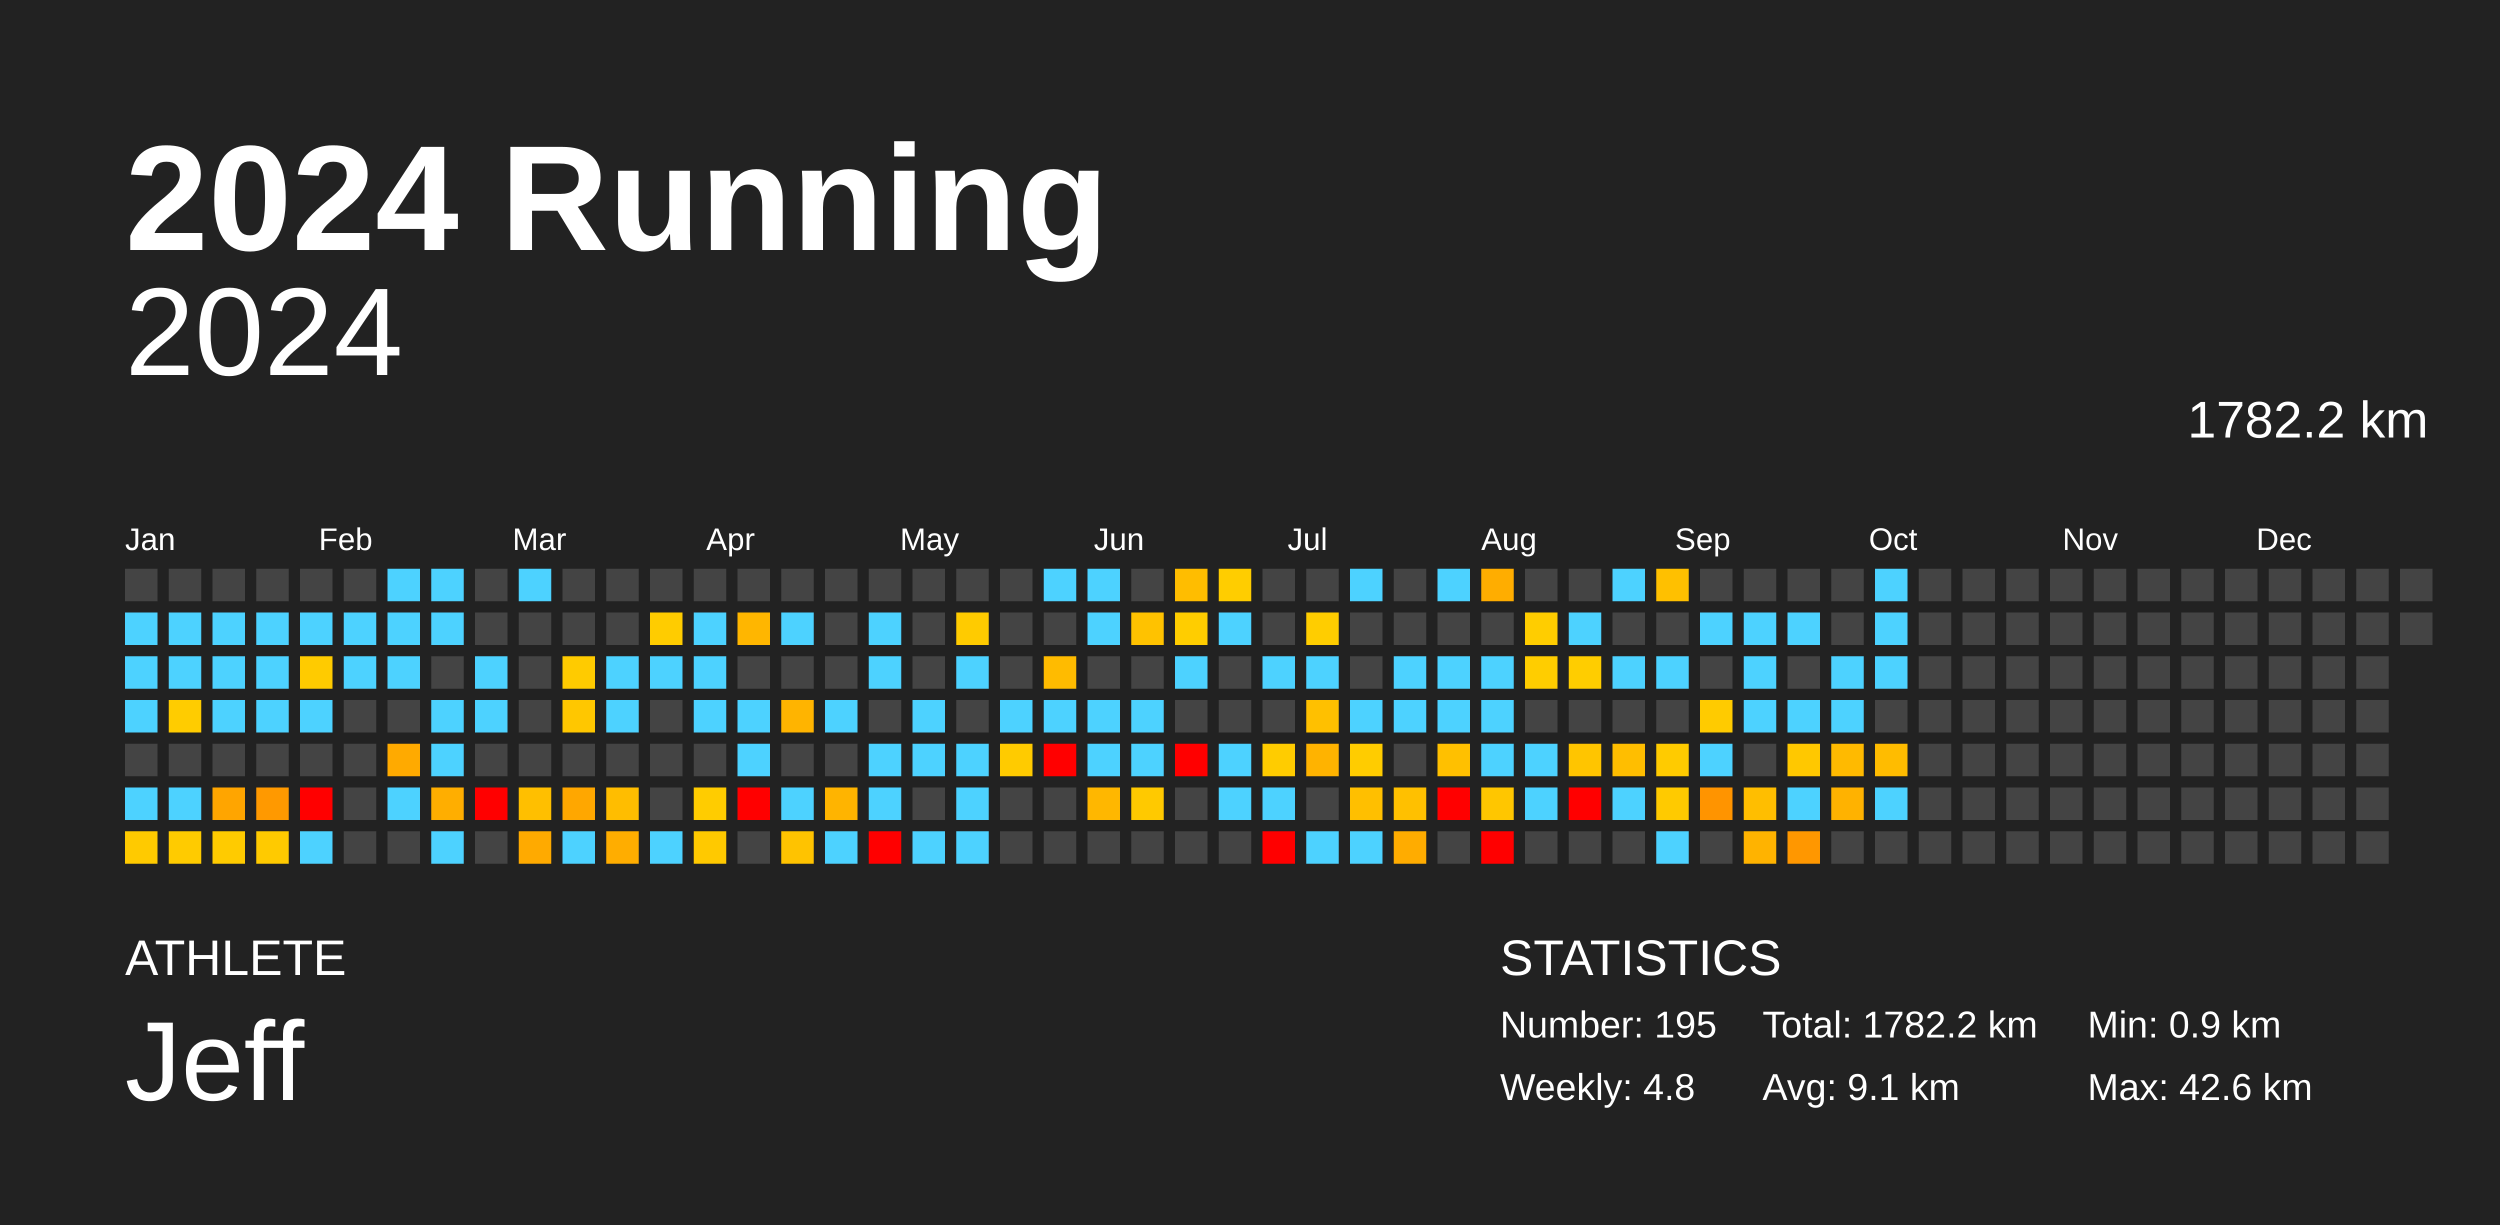
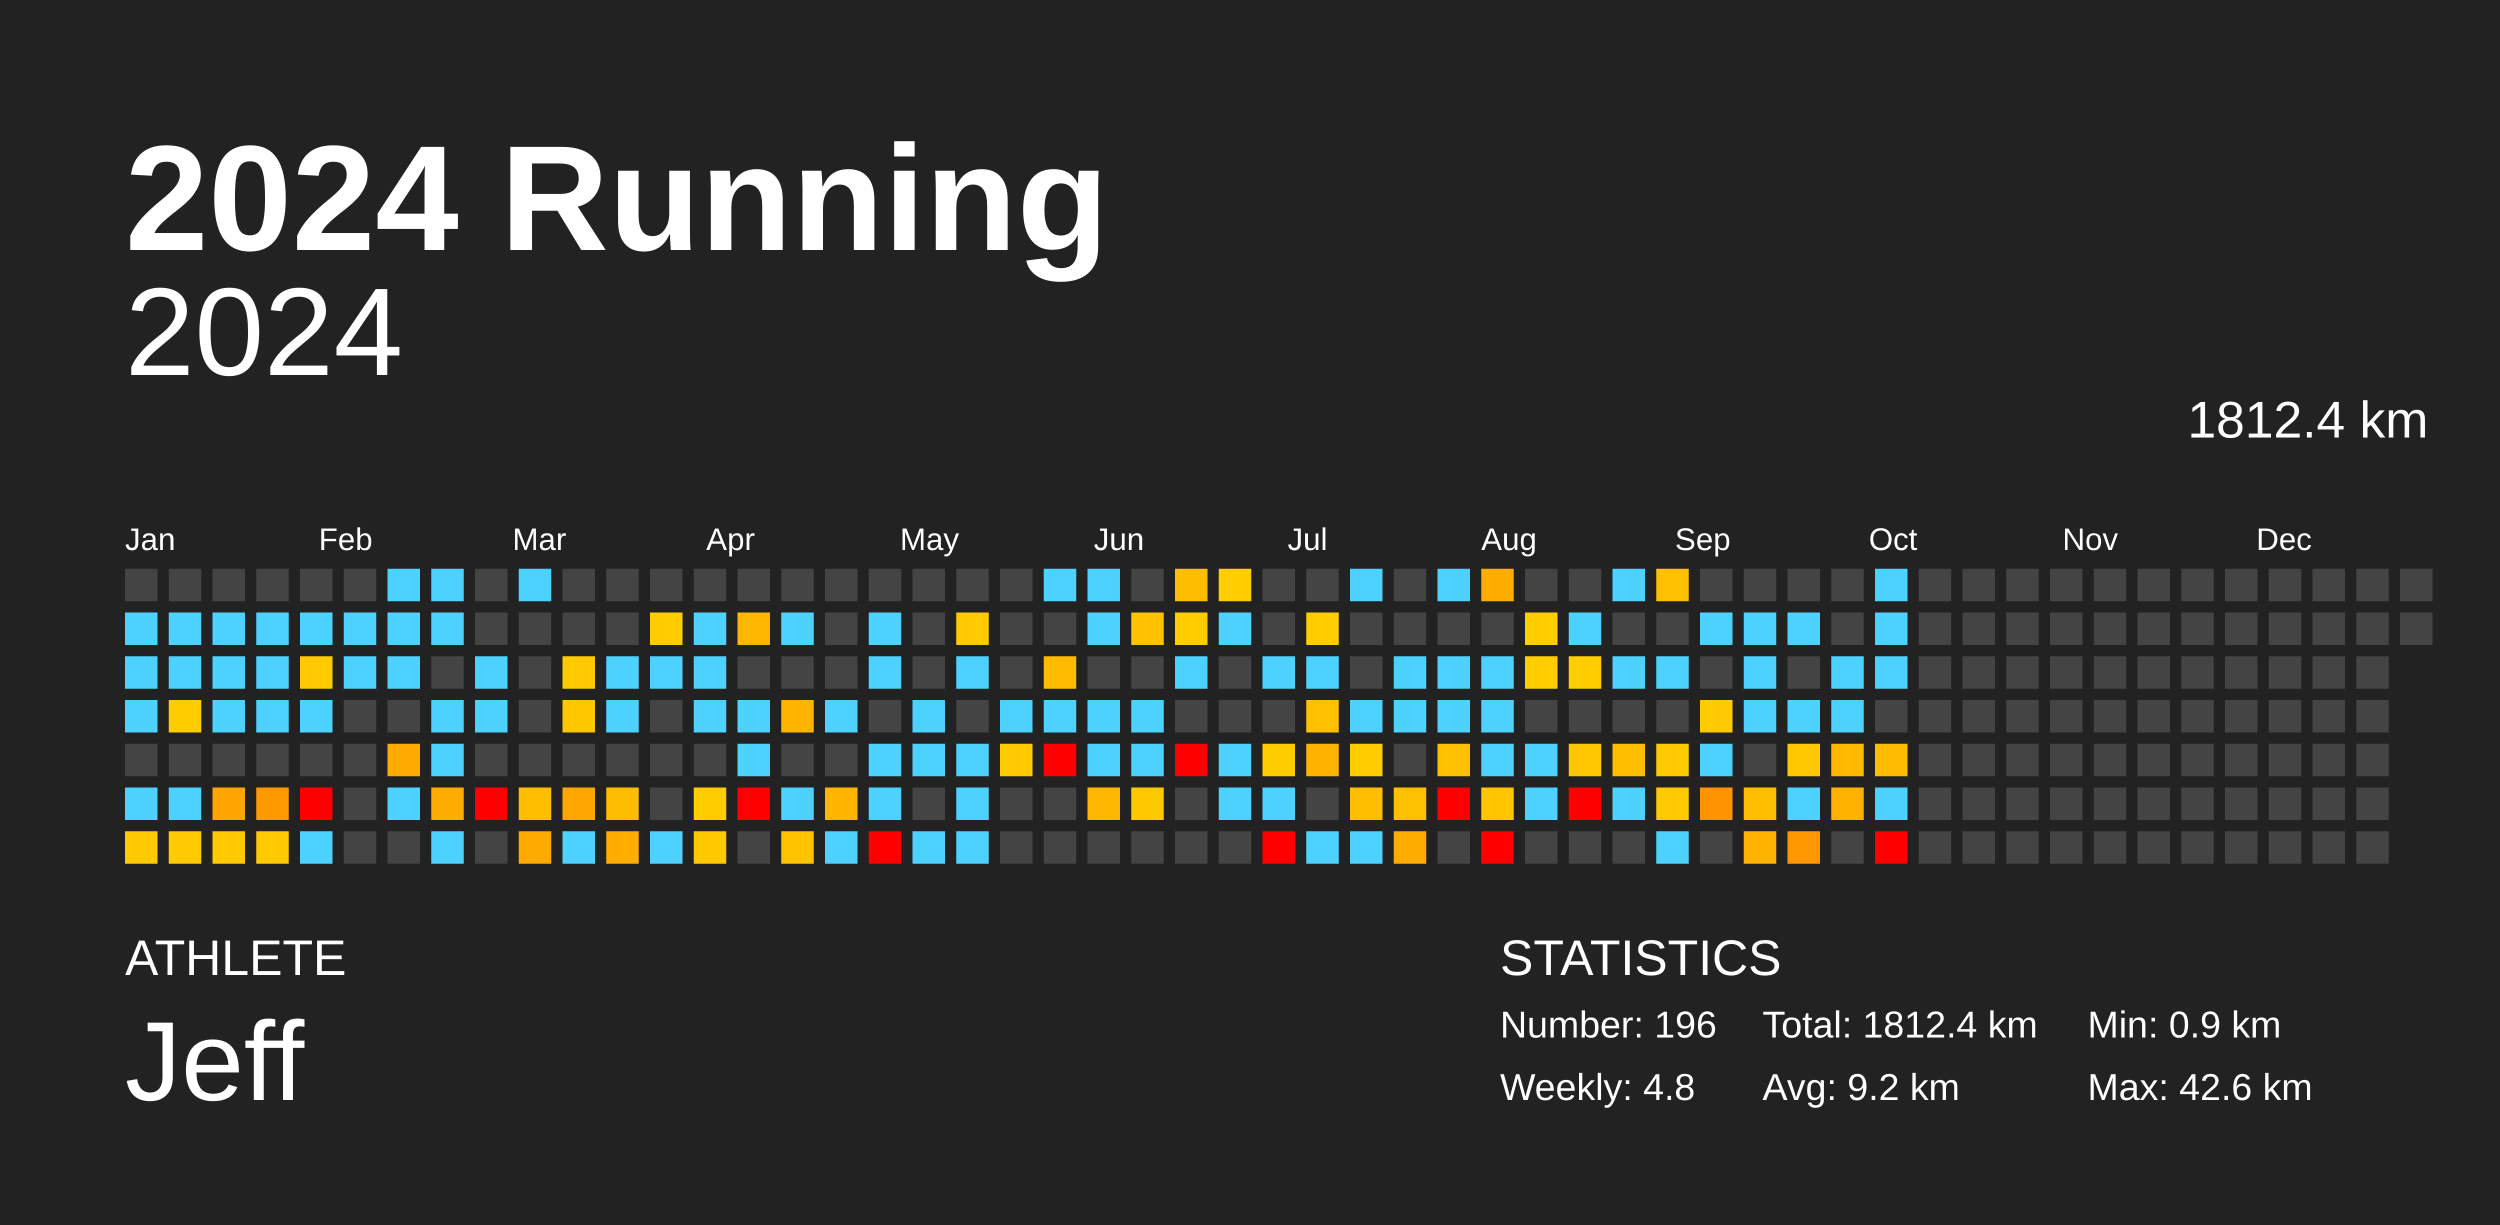
<svg xmlns="http://www.w3.org/2000/svg" baseProfile="full" height="98mm" version="1.1" viewBox="0,0,200,98" width="200mm">
  <defs />
  <rect fill="#222222" height="98" width="200" x="0" y="0" />
  <text fill="#FFFFFF" style="font-size:12px; font-family:Arial; font-weight:bold;" x="10" y="20">2024 Running</text>
  <text fill="#FFFFFF" style="font-size:4px; font-family:Arial" x="10" y="78">ATHLETE</text>
  <text fill="#FFFFFF" style="font-size:9px; font-family:Arial" x="10" y="88">Jeff</text>
  <text fill="#FFFFFF" style="font-size:4px; font-family:Arial" x="120" y="78">STATISTICS</text>
-   <text fill="#FFFFFF" style="font-size:3px; font-family:Arial" x="120" y="83">Number: 195</text>
+   <text fill="#FFFFFF" style="font-size:3px; font-family:Arial" x="120" y="83">Number: 196</text>
  <text fill="#FFFFFF" style="font-size:3px; font-family:Arial" x="120" y="88">Weekly: 4.8</text>
-   <text fill="#FFFFFF" style="font-size:3px; font-family:Arial" x="141" y="83">Total: 1782.2 km</text>
-   <text fill="#FFFFFF" style="font-size:3px; font-family:Arial" x="141" y="88">Avg: 9.1 km</text>
+   <text fill="#FFFFFF" style="font-size:3px; font-family:Arial" x="141" y="83">Total: 1812.4 km</text>
+   <text fill="#FFFFFF" style="font-size:3px; font-family:Arial" x="141" y="88">Avg: 9.2 km</text>
  <text fill="#FFFFFF" style="font-size:3px; font-family:Arial" x="167" y="83">Min: 0.9 km</text>
  <text fill="#FFFFFF" style="font-size:3px; font-family:Arial" x="167" y="88">Max: 42.6 km</text>
  <text alignment-baseline="hanging" fill="#FFFFFF" style="font-size:10.0px; font-family:Arial;" x="10" y="30">2024</text>
-   <text alignment-baseline="hanging" fill="#FFFFFF" style="font-size:4.125px; font-family:Arial;" x="175" y="35">1782.2 km</text>
+   <text alignment-baseline="hanging" fill="#FFFFFF" style="font-size:4.125px; font-family:Arial;" x="175" y="35">1812.4 km</text>
  <text fill="#FFFFFF" style="font-size:2.5px; font-family:Arial" x="10.0" y="44">Jan</text>
  <text fill="#FFFFFF" style="font-size:2.5px; font-family:Arial" x="25.5" y="44">Feb</text>
  <text fill="#FFFFFF" style="font-size:2.5px; font-family:Arial" x="41.0" y="44">Mar</text>
  <text fill="#FFFFFF" style="font-size:2.5px; font-family:Arial" x="56.5" y="44">Apr</text>
  <text fill="#FFFFFF" style="font-size:2.5px; font-family:Arial" x="72.0" y="44">May</text>
  <text fill="#FFFFFF" style="font-size:2.5px; font-family:Arial" x="87.5" y="44">Jun</text>
  <text fill="#FFFFFF" style="font-size:2.5px; font-family:Arial" x="103.0" y="44">Jul</text>
  <text fill="#FFFFFF" style="font-size:2.5px; font-family:Arial" x="118.5" y="44">Aug</text>
  <text fill="#FFFFFF" style="font-size:2.5px; font-family:Arial" x="134.0" y="44">Sep</text>
  <text fill="#FFFFFF" style="font-size:2.5px; font-family:Arial" x="149.5" y="44">Oct</text>
  <text fill="#FFFFFF" style="font-size:2.5px; font-family:Arial" x="165.0" y="44">Nov</text>
  <text fill="#FFFFFF" style="font-size:2.5px; font-family:Arial" x="180.5" y="44">Dec</text>
  <rect fill="#444444" height="2.6" width="2.6" x="10.0" y="45.5" />
  <rect fill="#4dd2ff" height="2.6" width="2.6" x="10.0" y="49.0" />
  <rect fill="#4dd2ff" height="2.6" width="2.6" x="10.0" y="52.5" />
  <rect fill="#4dd2ff" height="2.6" width="2.6" x="10.0" y="56.0" />
  <rect fill="#444444" height="2.6" width="2.6" x="10.0" y="59.5" />
  <rect fill="#4dd2ff" height="2.6" width="2.6" x="10.0" y="63.0" />
  <rect fill="#ffca00" height="2.6" width="2.6" x="10.0" y="66.5" />
  <rect fill="#444444" height="2.6" width="2.6" x="13.5" y="45.5" />
  <rect fill="#4dd2ff" height="2.6" width="2.6" x="13.5" y="49.0" />
  <rect fill="#4dd2ff" height="2.6" width="2.6" x="13.5" y="52.5" />
  <rect fill="#ffcc00" height="2.6" width="2.6" x="13.5" y="56.0" />
  <rect fill="#444444" height="2.6" width="2.6" x="13.5" y="59.5" />
  <rect fill="#4dd2ff" height="2.6" width="2.6" x="13.5" y="63.0" />
  <rect fill="#ffcb00" height="2.6" width="2.6" x="13.5" y="66.5" />
  <rect fill="#444444" height="2.6" width="2.6" x="17.0" y="45.5" />
  <rect fill="#4dd2ff" height="2.6" width="2.6" x="17.0" y="49.0" />
  <rect fill="#4dd2ff" height="2.6" width="2.6" x="17.0" y="52.5" />
  <rect fill="#4dd2ff" height="2.6" width="2.6" x="17.0" y="56.0" />
  <rect fill="#444444" height="2.6" width="2.6" x="17.0" y="59.5" />
  <rect fill="#ffa500" height="2.6" width="2.6" x="17.0" y="63.0" />
  <rect fill="#ffcb00" height="2.6" width="2.6" x="17.0" y="66.5" />
  <rect fill="#444444" height="2.6" width="2.6" x="20.5" y="45.5" />
  <rect fill="#4dd2ff" height="2.6" width="2.6" x="20.5" y="49.0" />
  <rect fill="#4dd2ff" height="2.6" width="2.6" x="20.5" y="52.5" />
  <rect fill="#4dd2ff" height="2.6" width="2.6" x="20.5" y="56.0" />
  <rect fill="#444444" height="2.6" width="2.6" x="20.5" y="59.5" />
  <rect fill="#ff9900" height="2.6" width="2.6" x="20.5" y="63.0" />
  <rect fill="#ffca00" height="2.6" width="2.6" x="20.5" y="66.5" />
  <rect fill="#444444" height="2.6" width="2.6" x="24.0" y="45.5" />
  <rect fill="#4dd2ff" height="2.6" width="2.6" x="24.0" y="49.0" />
  <rect fill="#ffcb00" height="2.6" width="2.6" x="24.0" y="52.5" />
  <rect fill="#4dd2ff" height="2.6" width="2.6" x="24.0" y="56.0" />
  <rect fill="#444444" height="2.6" width="2.6" x="24.0" y="59.5" />
  <rect fill="red" height="2.6" width="2.6" x="24.0" y="63.0" />
  <rect fill="#4dd2ff" height="2.6" width="2.6" x="24.0" y="66.5" />
  <rect fill="#444444" height="2.6" width="2.6" x="27.5" y="45.5" />
  <rect fill="#4dd2ff" height="2.6" width="2.6" x="27.5" y="49.0" />
  <rect fill="#4dd2ff" height="2.6" width="2.6" x="27.5" y="52.5" />
  <rect fill="#444444" height="2.6" width="2.6" x="27.5" y="56.0" />
  <rect fill="#444444" height="2.6" width="2.6" x="27.5" y="59.5" />
  <rect fill="#444444" height="2.6" width="2.6" x="27.5" y="63.0" />
  <rect fill="#444444" height="2.6" width="2.6" x="27.5" y="66.5" />
  <rect fill="#4dd2ff" height="2.6" width="2.6" x="31.0" y="45.5" />
  <rect fill="#4dd2ff" height="2.6" width="2.6" x="31.0" y="49.0" />
  <rect fill="#4dd2ff" height="2.6" width="2.6" x="31.0" y="52.5" />
  <rect fill="#444444" height="2.6" width="2.6" x="31.0" y="56.0" />
  <rect fill="#ffaa00" height="2.6" width="2.6" x="31.0" y="59.5" />
  <rect fill="#4dd2ff" height="2.6" width="2.6" x="31.0" y="63.0" />
  <rect fill="#444444" height="2.6" width="2.6" x="31.0" y="66.5" />
  <rect fill="#4dd2ff" height="2.6" width="2.6" x="34.5" y="45.5" />
  <rect fill="#4dd2ff" height="2.6" width="2.6" x="34.5" y="49.0" />
  <rect fill="#444444" height="2.6" width="2.6" x="34.5" y="52.5" />
  <rect fill="#4dd2ff" height="2.6" width="2.6" x="34.5" y="56.0" />
  <rect fill="#4dd2ff" height="2.6" width="2.6" x="34.5" y="59.5" />
  <rect fill="#ffae00" height="2.6" width="2.6" x="34.5" y="63.0" />
  <rect fill="#4dd2ff" height="2.6" width="2.6" x="34.5" y="66.5" />
  <rect fill="#444444" height="2.6" width="2.6" x="38.0" y="45.5" />
  <rect fill="#444444" height="2.6" width="2.6" x="38.0" y="49.0" />
  <rect fill="#4dd2ff" height="2.6" width="2.6" x="38.0" y="52.5" />
  <rect fill="#4dd2ff" height="2.6" width="2.6" x="38.0" y="56.0" />
  <rect fill="#444444" height="2.6" width="2.6" x="38.0" y="59.5" />
  <rect fill="red" height="2.6" width="2.6" x="38.0" y="63.0" />
  <rect fill="#444444" height="2.6" width="2.6" x="38.0" y="66.5" />
  <rect fill="#4dd2ff" height="2.6" width="2.6" x="41.5" y="45.5" />
  <rect fill="#444444" height="2.6" width="2.6" x="41.5" y="49.0" />
  <rect fill="#444444" height="2.6" width="2.6" x="41.5" y="52.5" />
  <rect fill="#444444" height="2.6" width="2.6" x="41.5" y="56.0" />
  <rect fill="#444444" height="2.6" width="2.6" x="41.5" y="59.5" />
  <rect fill="#ffbf00" height="2.6" width="2.6" x="41.5" y="63.0" />
  <rect fill="#ffaa00" height="2.6" width="2.6" x="41.5" y="66.5" />
  <rect fill="#444444" height="2.6" width="2.6" x="45.0" y="45.5" />
  <rect fill="#444444" height="2.6" width="2.6" x="45.0" y="49.0" />
  <rect fill="#ffcb00" height="2.6" width="2.6" x="45.0" y="52.5" />
  <rect fill="#ffc700" height="2.6" width="2.6" x="45.0" y="56.0" />
  <rect fill="#444444" height="2.6" width="2.6" x="45.0" y="59.5" />
  <rect fill="#ffa700" height="2.6" width="2.6" x="45.0" y="63.0" />
  <rect fill="#4dd2ff" height="2.6" width="2.6" x="45.0" y="66.5" />
  <rect fill="#444444" height="2.6" width="2.6" x="48.5" y="45.5" />
  <rect fill="#444444" height="2.6" width="2.6" x="48.5" y="49.0" />
  <rect fill="#4dd2ff" height="2.6" width="2.6" x="48.5" y="52.5" />
  <rect fill="#4dd2ff" height="2.6" width="2.6" x="48.5" y="56.0" />
  <rect fill="#444444" height="2.6" width="2.6" x="48.5" y="59.5" />
  <rect fill="#ffbd00" height="2.6" width="2.6" x="48.5" y="63.0" />
  <rect fill="#ffad00" height="2.6" width="2.6" x="48.5" y="66.5" />
  <rect fill="#444444" height="2.6" width="2.6" x="52.0" y="45.5" />
  <rect fill="#ffcc00" height="2.6" width="2.6" x="52.0" y="49.0" />
  <rect fill="#4dd2ff" height="2.6" width="2.6" x="52.0" y="52.5" />
  <rect fill="#444444" height="2.6" width="2.6" x="52.0" y="56.0" />
  <rect fill="#444444" height="2.6" width="2.6" x="52.0" y="59.5" />
  <rect fill="#444444" height="2.6" width="2.6" x="52.0" y="63.0" />
  <rect fill="#4dd2ff" height="2.6" width="2.6" x="52.0" y="66.5" />
  <rect fill="#444444" height="2.6" width="2.6" x="55.5" y="45.5" />
  <rect fill="#4dd2ff" height="2.6" width="2.6" x="55.5" y="49.0" />
  <rect fill="#4dd2ff" height="2.6" width="2.6" x="55.5" y="52.5" />
  <rect fill="#4dd2ff" height="2.6" width="2.6" x="55.5" y="56.0" />
  <rect fill="#444444" height="2.6" width="2.6" x="55.5" y="59.5" />
  <rect fill="#ffcc00" height="2.6" width="2.6" x="55.5" y="63.0" />
  <rect fill="#ffc900" height="2.6" width="2.6" x="55.5" y="66.5" />
  <rect fill="#444444" height="2.6" width="2.6" x="59.0" y="45.5" />
  <rect fill="#ffb600" height="2.6" width="2.6" x="59.0" y="49.0" />
  <rect fill="#444444" height="2.6" width="2.6" x="59.0" y="52.5" />
  <rect fill="#4dd2ff" height="2.6" width="2.6" x="59.0" y="56.0" />
  <rect fill="#4dd2ff" height="2.6" width="2.6" x="59.0" y="59.5" />
  <rect fill="red" height="2.6" width="2.6" x="59.0" y="63.0" />
  <rect fill="#444444" height="2.6" width="2.6" x="59.0" y="66.5" />
  <rect fill="#444444" height="2.6" width="2.6" x="62.5" y="45.5" />
  <rect fill="#4dd2ff" height="2.6" width="2.6" x="62.5" y="49.0" />
  <rect fill="#444444" height="2.6" width="2.6" x="62.5" y="52.5" />
  <rect fill="#ffb400" height="2.6" width="2.6" x="62.5" y="56.0" />
  <rect fill="#444444" height="2.6" width="2.6" x="62.5" y="59.5" />
  <rect fill="#4dd2ff" height="2.6" width="2.6" x="62.5" y="63.0" />
  <rect fill="#ffc300" height="2.6" width="2.6" x="62.5" y="66.5" />
  <rect fill="#444444" height="2.6" width="2.6" x="66.0" y="45.5" />
  <rect fill="#444444" height="2.6" width="2.6" x="66.0" y="49.0" />
  <rect fill="#444444" height="2.6" width="2.6" x="66.0" y="52.5" />
  <rect fill="#4dd2ff" height="2.6" width="2.6" x="66.0" y="56.0" />
  <rect fill="#444444" height="2.6" width="2.6" x="66.0" y="59.5" />
  <rect fill="#ffb400" height="2.6" width="2.6" x="66.0" y="63.0" />
  <rect fill="#4dd2ff" height="2.6" width="2.6" x="66.0" y="66.5" />
  <rect fill="#444444" height="2.6" width="2.6" x="69.5" y="45.5" />
  <rect fill="#4dd2ff" height="2.6" width="2.6" x="69.5" y="49.0" />
  <rect fill="#4dd2ff" height="2.6" width="2.6" x="69.5" y="52.5" />
  <rect fill="#444444" height="2.6" width="2.6" x="69.5" y="56.0" />
  <rect fill="#4dd2ff" height="2.6" width="2.6" x="69.5" y="59.5" />
  <rect fill="#4dd2ff" height="2.6" width="2.6" x="69.5" y="63.0" />
  <rect fill="red" height="2.6" width="2.6" x="69.5" y="66.5" />
  <rect fill="#444444" height="2.6" width="2.6" x="73.0" y="45.5" />
  <rect fill="#444444" height="2.6" width="2.6" x="73.0" y="49.0" />
  <rect fill="#444444" height="2.6" width="2.6" x="73.0" y="52.5" />
  <rect fill="#4dd2ff" height="2.6" width="2.6" x="73.0" y="56.0" />
  <rect fill="#4dd2ff" height="2.6" width="2.6" x="73.0" y="59.5" />
  <rect fill="#444444" height="2.6" width="2.6" x="73.0" y="63.0" />
  <rect fill="#4dd2ff" height="2.6" width="2.6" x="73.0" y="66.5" />
  <rect fill="#444444" height="2.6" width="2.6" x="76.5" y="45.5" />
  <rect fill="#ffcb00" height="2.6" width="2.6" x="76.5" y="49.0" />
  <rect fill="#4dd2ff" height="2.6" width="2.6" x="76.5" y="52.5" />
  <rect fill="#444444" height="2.6" width="2.6" x="76.5" y="56.0" />
  <rect fill="#4dd2ff" height="2.6" width="2.6" x="76.5" y="59.5" />
  <rect fill="#4dd2ff" height="2.6" width="2.6" x="76.5" y="63.0" />
  <rect fill="#4dd2ff" height="2.6" width="2.6" x="76.5" y="66.5" />
  <rect fill="#444444" height="2.6" width="2.6" x="80.0" y="45.5" />
  <rect fill="#444444" height="2.6" width="2.6" x="80.0" y="49.0" />
  <rect fill="#444444" height="2.6" width="2.6" x="80.0" y="52.5" />
  <rect fill="#4dd2ff" height="2.6" width="2.6" x="80.0" y="56.0" />
  <rect fill="#ffcb00" height="2.6" width="2.6" x="80.0" y="59.5" />
  <rect fill="#444444" height="2.6" width="2.6" x="80.0" y="63.0" />
  <rect fill="#444444" height="2.6" width="2.6" x="80.0" y="66.5" />
  <rect fill="#4dd2ff" height="2.6" width="2.6" x="83.5" y="45.5" />
  <rect fill="#444444" height="2.6" width="2.6" x="83.5" y="49.0" />
  <rect fill="#ffbb00" height="2.6" width="2.6" x="83.5" y="52.5" />
  <rect fill="#4dd2ff" height="2.6" width="2.6" x="83.5" y="56.0" />
  <rect fill="red" height="2.6" width="2.6" x="83.5" y="59.5" />
  <rect fill="#444444" height="2.6" width="2.6" x="83.5" y="63.0" />
  <rect fill="#444444" height="2.6" width="2.6" x="83.5" y="66.5" />
  <rect fill="#4dd2ff" height="2.6" width="2.6" x="87.0" y="45.5" />
  <rect fill="#4dd2ff" height="2.6" width="2.6" x="87.0" y="49.0" />
  <rect fill="#444444" height="2.6" width="2.6" x="87.0" y="52.5" />
  <rect fill="#4dd2ff" height="2.6" width="2.6" x="87.0" y="56.0" />
  <rect fill="#4dd2ff" height="2.6" width="2.6" x="87.0" y="59.5" />
  <rect fill="#ffb700" height="2.6" width="2.6" x="87.0" y="63.0" />
  <rect fill="#444444" height="2.6" width="2.6" x="87.0" y="66.5" />
  <rect fill="#444444" height="2.6" width="2.6" x="90.5" y="45.5" />
  <rect fill="#ffc200" height="2.6" width="2.6" x="90.5" y="49.0" />
  <rect fill="#444444" height="2.6" width="2.6" x="90.5" y="52.5" />
  <rect fill="#4dd2ff" height="2.6" width="2.6" x="90.5" y="56.0" />
  <rect fill="#4dd2ff" height="2.6" width="2.6" x="90.5" y="59.5" />
  <rect fill="#ffc900" height="2.6" width="2.6" x="90.5" y="63.0" />
  <rect fill="#444444" height="2.6" width="2.6" x="90.5" y="66.5" />
  <rect fill="#ffbd00" height="2.6" width="2.6" x="94.0" y="45.5" />
  <rect fill="#ffcd00" height="2.6" width="2.6" x="94.0" y="49.0" />
  <rect fill="#4dd2ff" height="2.6" width="2.6" x="94.0" y="52.5" />
  <rect fill="#444444" height="2.6" width="2.6" x="94.0" y="56.0" />
  <rect fill="red" height="2.6" width="2.6" x="94.0" y="59.5" />
  <rect fill="#444444" height="2.6" width="2.6" x="94.0" y="63.0" />
  <rect fill="#444444" height="2.6" width="2.6" x="94.0" y="66.5" />
  <rect fill="#ffcd00" height="2.6" width="2.6" x="97.5" y="45.5" />
  <rect fill="#4dd2ff" height="2.6" width="2.6" x="97.5" y="49.0" />
  <rect fill="#444444" height="2.6" width="2.6" x="97.5" y="52.5" />
  <rect fill="#444444" height="2.6" width="2.6" x="97.5" y="56.0" />
  <rect fill="#4dd2ff" height="2.6" width="2.6" x="97.5" y="59.5" />
  <rect fill="#4dd2ff" height="2.6" width="2.6" x="97.5" y="63.0" />
  <rect fill="#444444" height="2.6" width="2.6" x="97.5" y="66.5" />
  <rect fill="#444444" height="2.6" width="2.6" x="101.0" y="45.5" />
  <rect fill="#444444" height="2.6" width="2.6" x="101.0" y="49.0" />
  <rect fill="#4dd2ff" height="2.6" width="2.6" x="101.0" y="52.5" />
  <rect fill="#444444" height="2.6" width="2.6" x="101.0" y="56.0" />
  <rect fill="#ffcc00" height="2.6" width="2.6" x="101.0" y="59.5" />
  <rect fill="#4dd2ff" height="2.6" width="2.6" x="101.0" y="63.0" />
  <rect fill="red" height="2.6" width="2.6" x="101.0" y="66.5" />
  <rect fill="#444444" height="2.6" width="2.6" x="104.5" y="45.5" />
  <rect fill="#ffcd00" height="2.6" width="2.6" x="104.5" y="49.0" />
  <rect fill="#4dd2ff" height="2.6" width="2.6" x="104.5" y="52.5" />
  <rect fill="#ffc000" height="2.6" width="2.6" x="104.5" y="56.0" />
  <rect fill="#ffb300" height="2.6" width="2.6" x="104.5" y="59.5" />
  <rect fill="#444444" height="2.6" width="2.6" x="104.5" y="63.0" />
  <rect fill="#4dd2ff" height="2.6" width="2.6" x="104.5" y="66.5" />
  <rect fill="#4dd2ff" height="2.6" width="2.6" x="108.0" y="45.5" />
  <rect fill="#444444" height="2.6" width="2.6" x="108.0" y="49.0" />
  <rect fill="#444444" height="2.6" width="2.6" x="108.0" y="52.5" />
  <rect fill="#4dd2ff" height="2.6" width="2.6" x="108.0" y="56.0" />
  <rect fill="#ffcc00" height="2.6" width="2.6" x="108.0" y="59.5" />
  <rect fill="#ffbf00" height="2.6" width="2.6" x="108.0" y="63.0" />
  <rect fill="#4dd2ff" height="2.6" width="2.6" x="108.0" y="66.5" />
  <rect fill="#444444" height="2.6" width="2.6" x="111.5" y="45.5" />
  <rect fill="#444444" height="2.6" width="2.6" x="111.5" y="49.0" />
  <rect fill="#4dd2ff" height="2.6" width="2.6" x="111.5" y="52.5" />
  <rect fill="#4dd2ff" height="2.6" width="2.6" x="111.5" y="56.0" />
  <rect fill="#444444" height="2.6" width="2.6" x="111.5" y="59.5" />
  <rect fill="#ffc000" height="2.6" width="2.6" x="111.5" y="63.0" />
  <rect fill="#ffac00" height="2.6" width="2.6" x="111.5" y="66.5" />
  <rect fill="#4dd2ff" height="2.6" width="2.6" x="115.0" y="45.5" />
  <rect fill="#444444" height="2.6" width="2.6" x="115.0" y="49.0" />
  <rect fill="#4dd2ff" height="2.6" width="2.6" x="115.0" y="52.5" />
  <rect fill="#4dd2ff" height="2.6" width="2.6" x="115.0" y="56.0" />
  <rect fill="#ffc000" height="2.6" width="2.6" x="115.0" y="59.5" />
  <rect fill="red" height="2.6" width="2.6" x="115.0" y="63.0" />
  <rect fill="#444444" height="2.6" width="2.6" x="115.0" y="66.5" />
  <rect fill="#ffad00" height="2.6" width="2.6" x="118.5" y="45.5" />
  <rect fill="#444444" height="2.6" width="2.6" x="118.5" y="49.0" />
  <rect fill="#4dd2ff" height="2.6" width="2.6" x="118.5" y="52.5" />
  <rect fill="#4dd2ff" height="2.6" width="2.6" x="118.5" y="56.0" />
  <rect fill="#4dd2ff" height="2.6" width="2.6" x="118.5" y="59.5" />
  <rect fill="#ffc600" height="2.6" width="2.6" x="118.5" y="63.0" />
  <rect fill="red" height="2.6" width="2.6" x="118.5" y="66.5" />
  <rect fill="#444444" height="2.6" width="2.6" x="122.0" y="45.5" />
  <rect fill="#ffcd00" height="2.6" width="2.6" x="122.0" y="49.0" />
  <rect fill="#ffcd00" height="2.6" width="2.6" x="122.0" y="52.5" />
  <rect fill="#444444" height="2.6" width="2.6" x="122.0" y="56.0" />
  <rect fill="#4dd2ff" height="2.6" width="2.6" x="122.0" y="59.5" />
  <rect fill="#4dd2ff" height="2.6" width="2.6" x="122.0" y="63.0" />
  <rect fill="#444444" height="2.6" width="2.6" x="122.0" y="66.5" />
  <rect fill="#444444" height="2.6" width="2.6" x="125.5" y="45.5" />
  <rect fill="#4dd2ff" height="2.6" width="2.6" x="125.5" y="49.0" />
  <rect fill="#ffcd00" height="2.6" width="2.6" x="125.5" y="52.5" />
  <rect fill="#444444" height="2.6" width="2.6" x="125.5" y="56.0" />
  <rect fill="#ffc500" height="2.6" width="2.6" x="125.5" y="59.5" />
  <rect fill="red" height="2.6" width="2.6" x="125.5" y="63.0" />
  <rect fill="#444444" height="2.6" width="2.6" x="125.5" y="66.5" />
  <rect fill="#4dd2ff" height="2.6" width="2.6" x="129.0" y="45.5" />
  <rect fill="#444444" height="2.6" width="2.6" x="129.0" y="49.0" />
  <rect fill="#4dd2ff" height="2.6" width="2.6" x="129.0" y="52.5" />
  <rect fill="#444444" height="2.6" width="2.6" x="129.0" y="56.0" />
  <rect fill="#ffbe00" height="2.6" width="2.6" x="129.0" y="59.5" />
  <rect fill="#4dd2ff" height="2.6" width="2.6" x="129.0" y="63.0" />
  <rect fill="#444444" height="2.6" width="2.6" x="129.0" y="66.5" />
  <rect fill="#ffc000" height="2.6" width="2.6" x="132.5" y="45.5" />
  <rect fill="#444444" height="2.6" width="2.6" x="132.5" y="49.0" />
  <rect fill="#4dd2ff" height="2.6" width="2.6" x="132.5" y="52.5" />
  <rect fill="#444444" height="2.6" width="2.6" x="132.5" y="56.0" />
  <rect fill="#ffcb00" height="2.6" width="2.6" x="132.5" y="59.5" />
  <rect fill="#ffca00" height="2.6" width="2.6" x="132.5" y="63.0" />
  <rect fill="#4dd2ff" height="2.6" width="2.6" x="132.5" y="66.5" />
  <rect fill="#444444" height="2.6" width="2.6" x="136.0" y="45.5" />
  <rect fill="#4dd2ff" height="2.6" width="2.6" x="136.0" y="49.0" />
  <rect fill="#444444" height="2.6" width="2.6" x="136.0" y="52.5" />
  <rect fill="#ffcb00" height="2.6" width="2.6" x="136.0" y="56.0" />
  <rect fill="#4dd2ff" height="2.6" width="2.6" x="136.0" y="59.5" />
  <rect fill="#ff9400" height="2.6" width="2.6" x="136.0" y="63.0" />
  <rect fill="#444444" height="2.6" width="2.6" x="136.0" y="66.5" />
  <rect fill="#444444" height="2.6" width="2.6" x="139.5" y="45.5" />
  <rect fill="#4dd2ff" height="2.6" width="2.6" x="139.5" y="49.0" />
  <rect fill="#4dd2ff" height="2.6" width="2.6" x="139.5" y="52.5" />
  <rect fill="#4dd2ff" height="2.6" width="2.6" x="139.5" y="56.0" />
  <rect fill="#444444" height="2.6" width="2.6" x="139.5" y="59.5" />
  <rect fill="#ffbe00" height="2.6" width="2.6" x="139.5" y="63.0" />
  <rect fill="#ffb300" height="2.6" width="2.6" x="139.5" y="66.5" />
  <rect fill="#444444" height="2.6" width="2.6" x="143.0" y="45.5" />
  <rect fill="#4dd2ff" height="2.6" width="2.6" x="143.0" y="49.0" />
  <rect fill="#444444" height="2.6" width="2.6" x="143.0" y="52.5" />
  <rect fill="#4dd2ff" height="2.6" width="2.6" x="143.0" y="56.0" />
  <rect fill="#ffc800" height="2.6" width="2.6" x="143.0" y="59.5" />
  <rect fill="#4dd2ff" height="2.6" width="2.6" x="143.0" y="63.0" />
  <rect fill="#ff9700" height="2.6" width="2.6" x="143.0" y="66.5" />
  <rect fill="#444444" height="2.6" width="2.6" x="146.5" y="45.5" />
  <rect fill="#444444" height="2.6" width="2.6" x="146.5" y="49.0" />
  <rect fill="#4dd2ff" height="2.6" width="2.6" x="146.5" y="52.5" />
  <rect fill="#4dd2ff" height="2.6" width="2.6" x="146.5" y="56.0" />
  <rect fill="#ffba00" height="2.6" width="2.6" x="146.5" y="59.5" />
  <rect fill="#ffb200" height="2.6" width="2.6" x="146.5" y="63.0" />
  <rect fill="#444444" height="2.6" width="2.6" x="146.5" y="66.5" />
  <rect fill="#4dd2ff" height="2.6" width="2.6" x="150.0" y="45.5" />
  <rect fill="#4dd2ff" height="2.6" width="2.6" x="150.0" y="49.0" />
  <rect fill="#4dd2ff" height="2.6" width="2.6" x="150.0" y="52.5" />
  <rect fill="#444444" height="2.6" width="2.6" x="150.0" y="56.0" />
  <rect fill="#ffbc00" height="2.6" width="2.6" x="150.0" y="59.5" />
  <rect fill="#4dd2ff" height="2.6" width="2.6" x="150.0" y="63.0" />
-   <rect fill="#444444" height="2.6" width="2.6" x="150.0" y="66.5" />
+   <rect fill="red" height="2.6" width="2.6" x="150.0" y="66.5" />
  <rect fill="#444444" height="2.6" width="2.6" x="153.5" y="45.5" />
  <rect fill="#444444" height="2.6" width="2.6" x="153.5" y="49.0" />
  <rect fill="#444444" height="2.6" width="2.6" x="153.5" y="52.5" />
  <rect fill="#444444" height="2.6" width="2.6" x="153.5" y="56.0" />
  <rect fill="#444444" height="2.6" width="2.6" x="153.5" y="59.5" />
  <rect fill="#444444" height="2.6" width="2.6" x="153.5" y="63.0" />
  <rect fill="#444444" height="2.6" width="2.6" x="153.5" y="66.5" />
  <rect fill="#444444" height="2.6" width="2.6" x="157.0" y="45.5" />
  <rect fill="#444444" height="2.6" width="2.6" x="157.0" y="49.0" />
  <rect fill="#444444" height="2.6" width="2.6" x="157.0" y="52.5" />
  <rect fill="#444444" height="2.6" width="2.6" x="157.0" y="56.0" />
  <rect fill="#444444" height="2.6" width="2.6" x="157.0" y="59.5" />
  <rect fill="#444444" height="2.6" width="2.6" x="157.0" y="63.0" />
  <rect fill="#444444" height="2.6" width="2.6" x="157.0" y="66.5" />
  <rect fill="#444444" height="2.6" width="2.6" x="160.5" y="45.5" />
  <rect fill="#444444" height="2.6" width="2.6" x="160.5" y="49.0" />
  <rect fill="#444444" height="2.6" width="2.6" x="160.5" y="52.5" />
  <rect fill="#444444" height="2.6" width="2.6" x="160.5" y="56.0" />
  <rect fill="#444444" height="2.6" width="2.6" x="160.5" y="59.5" />
  <rect fill="#444444" height="2.6" width="2.6" x="160.5" y="63.0" />
  <rect fill="#444444" height="2.6" width="2.6" x="160.5" y="66.5" />
  <rect fill="#444444" height="2.6" width="2.6" x="164.0" y="45.5" />
  <rect fill="#444444" height="2.6" width="2.6" x="164.0" y="49.0" />
  <rect fill="#444444" height="2.6" width="2.6" x="164.0" y="52.5" />
  <rect fill="#444444" height="2.6" width="2.6" x="164.0" y="56.0" />
  <rect fill="#444444" height="2.6" width="2.6" x="164.0" y="59.5" />
  <rect fill="#444444" height="2.6" width="2.6" x="164.0" y="63.0" />
  <rect fill="#444444" height="2.6" width="2.6" x="164.0" y="66.5" />
  <rect fill="#444444" height="2.6" width="2.6" x="167.5" y="45.5" />
  <rect fill="#444444" height="2.6" width="2.6" x="167.5" y="49.0" />
  <rect fill="#444444" height="2.6" width="2.6" x="167.5" y="52.5" />
  <rect fill="#444444" height="2.6" width="2.6" x="167.5" y="56.0" />
  <rect fill="#444444" height="2.6" width="2.6" x="167.5" y="59.5" />
  <rect fill="#444444" height="2.6" width="2.6" x="167.5" y="63.0" />
  <rect fill="#444444" height="2.6" width="2.6" x="167.5" y="66.5" />
  <rect fill="#444444" height="2.6" width="2.6" x="171.0" y="45.5" />
  <rect fill="#444444" height="2.6" width="2.6" x="171.0" y="49.0" />
  <rect fill="#444444" height="2.6" width="2.6" x="171.0" y="52.5" />
  <rect fill="#444444" height="2.6" width="2.6" x="171.0" y="56.0" />
  <rect fill="#444444" height="2.6" width="2.6" x="171.0" y="59.5" />
  <rect fill="#444444" height="2.6" width="2.6" x="171.0" y="63.0" />
  <rect fill="#444444" height="2.6" width="2.6" x="171.0" y="66.5" />
  <rect fill="#444444" height="2.6" width="2.6" x="174.5" y="45.5" />
  <rect fill="#444444" height="2.6" width="2.6" x="174.5" y="49.0" />
  <rect fill="#444444" height="2.6" width="2.6" x="174.5" y="52.5" />
  <rect fill="#444444" height="2.6" width="2.6" x="174.5" y="56.0" />
  <rect fill="#444444" height="2.6" width="2.6" x="174.5" y="59.5" />
  <rect fill="#444444" height="2.6" width="2.6" x="174.5" y="63.0" />
  <rect fill="#444444" height="2.6" width="2.6" x="174.5" y="66.5" />
  <rect fill="#444444" height="2.6" width="2.6" x="178.0" y="45.5" />
  <rect fill="#444444" height="2.6" width="2.6" x="178.0" y="49.0" />
  <rect fill="#444444" height="2.6" width="2.6" x="178.0" y="52.5" />
  <rect fill="#444444" height="2.6" width="2.6" x="178.0" y="56.0" />
  <rect fill="#444444" height="2.6" width="2.6" x="178.0" y="59.5" />
  <rect fill="#444444" height="2.6" width="2.6" x="178.0" y="63.0" />
  <rect fill="#444444" height="2.6" width="2.6" x="178.0" y="66.5" />
  <rect fill="#444444" height="2.6" width="2.6" x="181.5" y="45.5" />
  <rect fill="#444444" height="2.6" width="2.6" x="181.5" y="49.0" />
  <rect fill="#444444" height="2.6" width="2.6" x="181.5" y="52.5" />
  <rect fill="#444444" height="2.6" width="2.6" x="181.5" y="56.0" />
  <rect fill="#444444" height="2.6" width="2.6" x="181.5" y="59.5" />
  <rect fill="#444444" height="2.6" width="2.6" x="181.5" y="63.0" />
  <rect fill="#444444" height="2.6" width="2.6" x="181.5" y="66.5" />
  <rect fill="#444444" height="2.6" width="2.6" x="185.0" y="45.5" />
  <rect fill="#444444" height="2.6" width="2.6" x="185.0" y="49.0" />
  <rect fill="#444444" height="2.6" width="2.6" x="185.0" y="52.5" />
  <rect fill="#444444" height="2.6" width="2.6" x="185.0" y="56.0" />
  <rect fill="#444444" height="2.6" width="2.6" x="185.0" y="59.5" />
  <rect fill="#444444" height="2.6" width="2.6" x="185.0" y="63.0" />
  <rect fill="#444444" height="2.6" width="2.6" x="185.0" y="66.5" />
  <rect fill="#444444" height="2.6" width="2.6" x="188.5" y="45.5" />
  <rect fill="#444444" height="2.6" width="2.6" x="188.5" y="49.0" />
  <rect fill="#444444" height="2.6" width="2.6" x="188.5" y="52.5" />
  <rect fill="#444444" height="2.6" width="2.6" x="188.5" y="56.0" />
  <rect fill="#444444" height="2.6" width="2.6" x="188.5" y="59.5" />
  <rect fill="#444444" height="2.6" width="2.6" x="188.5" y="63.0" />
  <rect fill="#444444" height="2.6" width="2.6" x="188.5" y="66.5" />
  <rect fill="#444444" height="2.6" width="2.6" x="192.0" y="45.5" />
  <rect fill="#444444" height="2.6" width="2.6" x="192.0" y="49.0" />
</svg>
